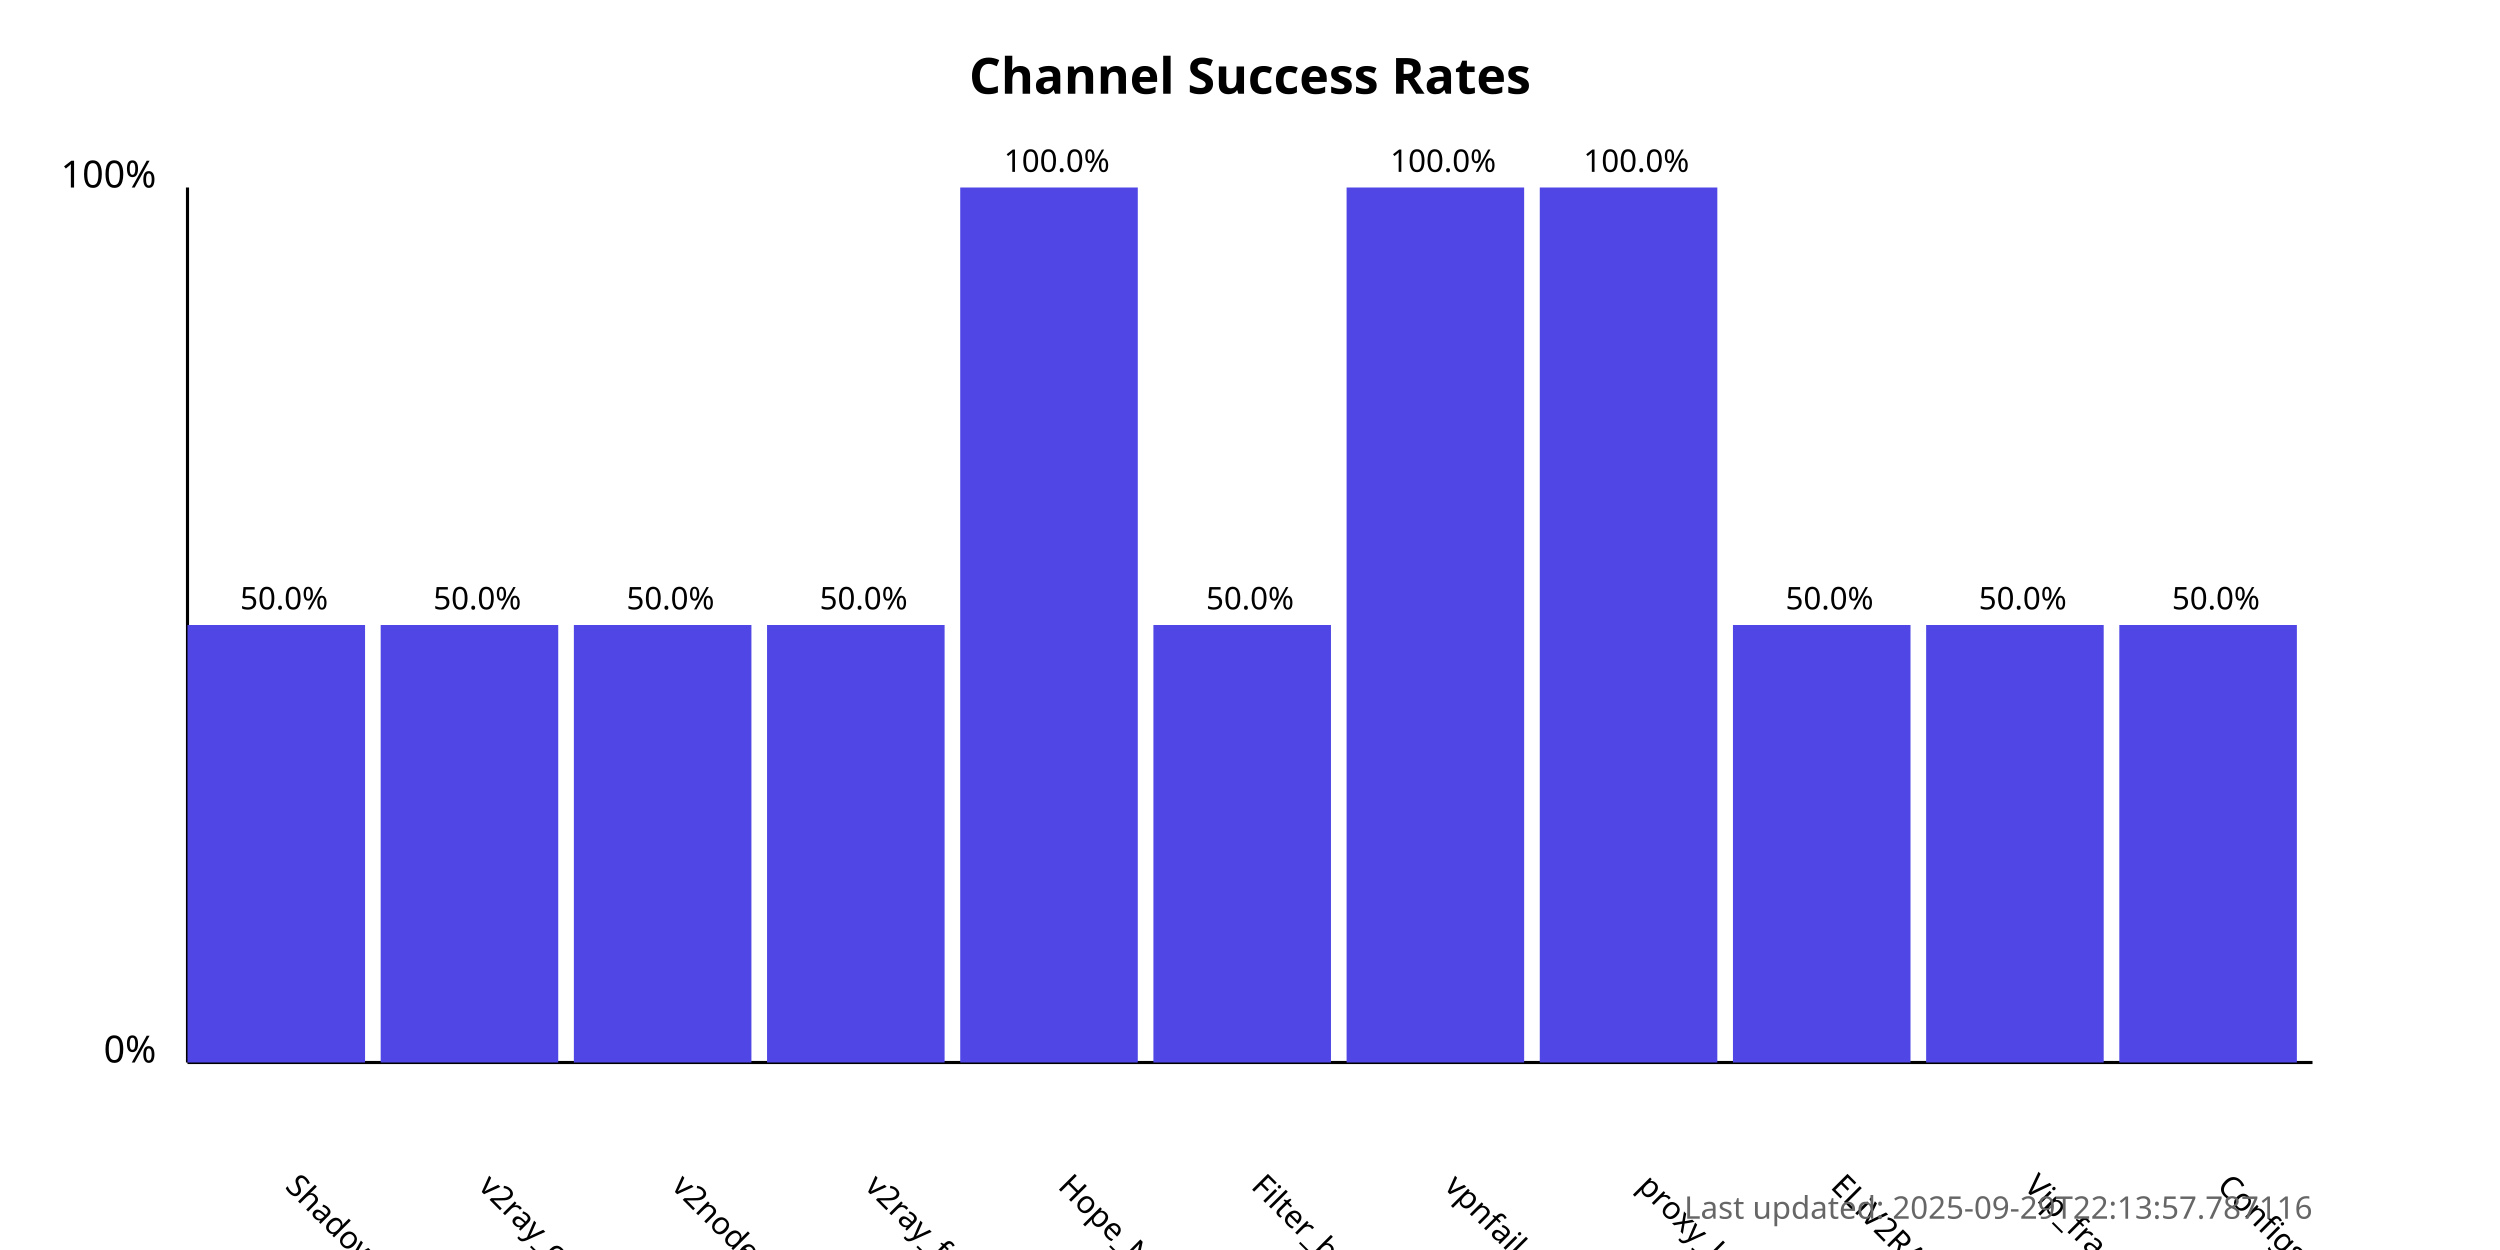
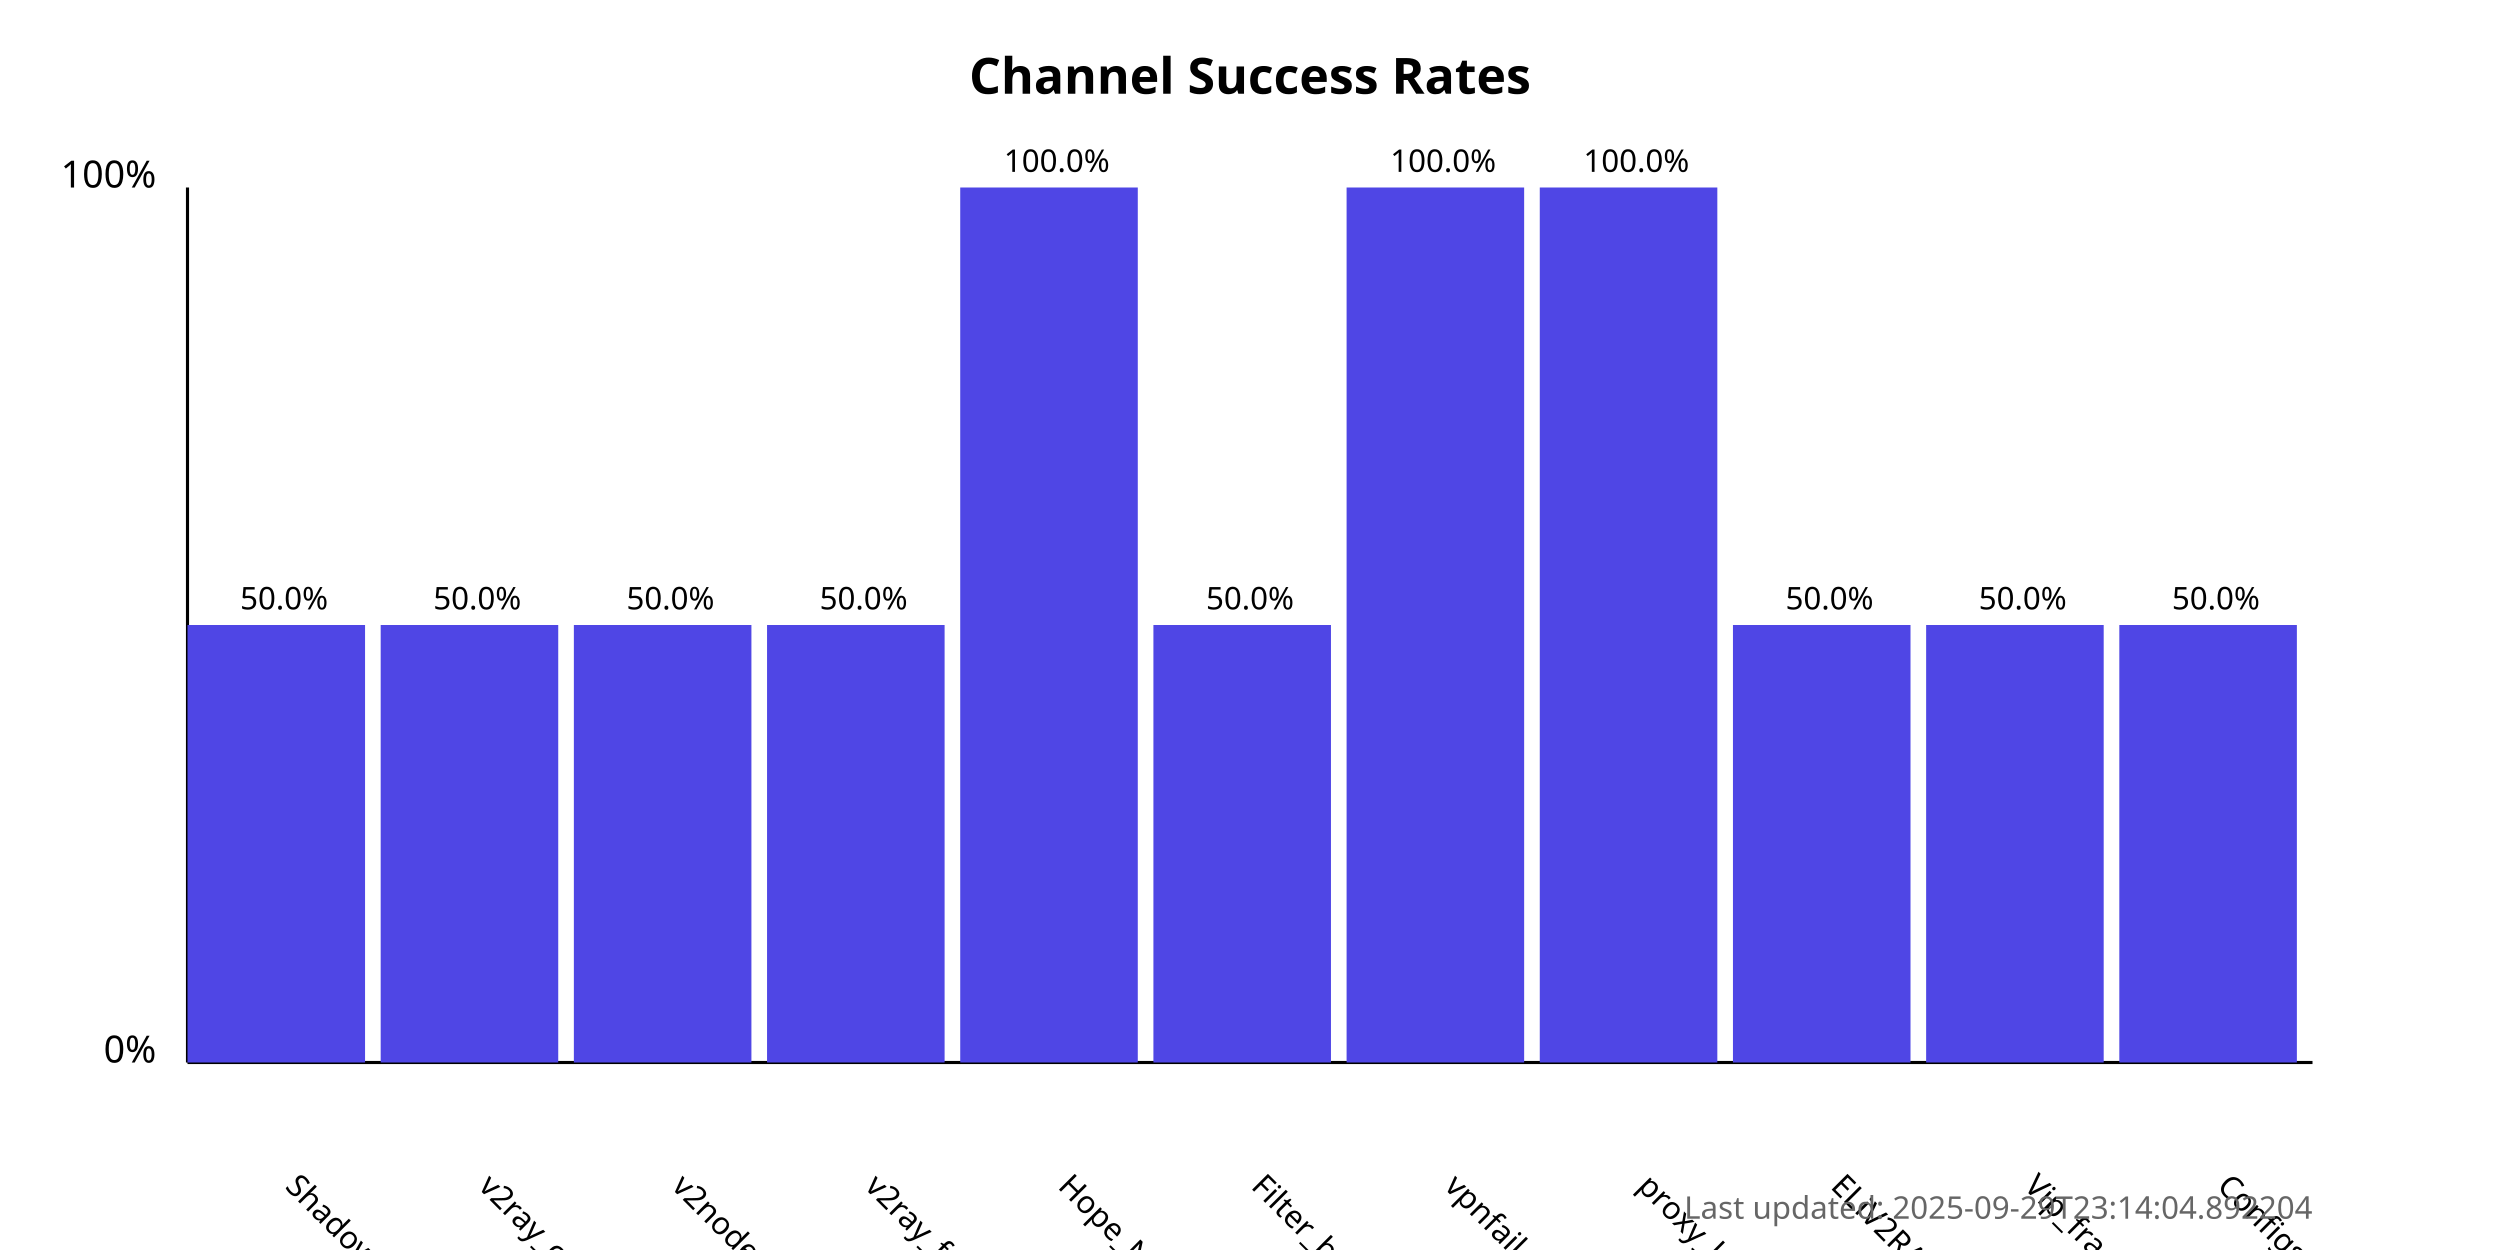
<svg xmlns="http://www.w3.org/2000/svg" width="800" height="400">
  <style>
            .chart-title { font: bold 16px sans-serif; }
            .axis-label { font: 12px sans-serif; }
            .tick-label { font: 10px sans-serif; }
            .bar { fill: #4f46e5; }
            .bar:hover { fill: #6366f1; }
            .timestamp { font: 10px sans-serif; fill: #666; }
        </style>
  <text x="400.0" y="30" text-anchor="middle" class="chart-title">
            Channel Success Rates
        </text>
  <line x1="60" y1="340" x2="60" y2="60" stroke="black" stroke-width="1" />
  <line x1="60" y1="340" x2="740" y2="340" stroke="black" stroke-width="1" />
  <text x="50" y="340" text-anchor="end" class="axis-label">0%</text>
  <text x="50" y="60" text-anchor="end" class="axis-label">100%</text>
  <g>
    <rect x="60" y="200.0" width="56.818" height="140.0" class="bar" />
    <text x="90.909" y="380" transform="rotate(45, 90.90909, 380)" text-anchor="start" class="tick-label">
                ShadowProxy66
            </text>
    <text x="90.909" y="195.0" text-anchor="middle" class="tick-label">
                50.0%
            </text>
  </g>
  <g>
    <rect x="121.818" y="200.0" width="56.818" height="140.0" class="bar" />
    <text x="152.727" y="380" transform="rotate(45, 152.7273, 380)" text-anchor="start" class="tick-label">
                v2ray_configs_pool
            </text>
    <text x="152.727" y="195.0" text-anchor="middle" class="tick-label">
                50.0%
            </text>
  </g>
  <g>
    <rect x="183.636" y="200.0" width="56.818" height="140.0" class="bar" />
    <text x="214.545" y="380" transform="rotate(45, 214.5455, 380)" text-anchor="start" class="tick-label">
                v2nodes
            </text>
    <text x="214.545" y="195.0" text-anchor="middle" class="tick-label">
                50.0%
            </text>
  </g>
  <g>
    <rect x="245.455" y="200.0" width="56.818" height="140.0" class="bar" />
    <text x="276.364" y="380" transform="rotate(45, 276.3636, 380)" text-anchor="start" class="tick-label">
                v2ray_free_conf
            </text>
    <text x="276.364" y="195.0" text-anchor="middle" class="tick-label">
                50.0%
            </text>
  </g>
  <g>
    <rect x="307.273" y="60.0" width="56.818" height="280.0" class="bar" />
    <text x="338.182" y="380" transform="rotate(45, 338.1818, 380)" text-anchor="start" class="tick-label">
                Hope_Net
            </text>
    <text x="338.182" y="55.0" text-anchor="middle" class="tick-label">
                100.0%
            </text>
  </g>
  <g>
    <rect x="369.091" y="200.0" width="56.818" height="140.0" class="bar" />
    <text x="400.0" y="380" transform="rotate(45, 400.0, 380)" text-anchor="start" class="tick-label">
                Filter_breaker
            </text>
    <text x="400.0" y="195.0" text-anchor="middle" class="tick-label">
                50.0%
            </text>
  </g>
  <g>
    <rect x="430.909" y="60.0" width="56.818" height="280.0" class="bar" />
    <text x="461.818" y="380" transform="rotate(45, 461.8182, 380)" text-anchor="start" class="tick-label">
                vpnfail_vless
            </text>
    <text x="461.818" y="55.0" text-anchor="middle" class="tick-label">
                100.0%
            </text>
  </g>
  <g>
    <rect x="492.727" y="60.0" width="56.818" height="280.0" class="bar" />
    <text x="523.636" y="380" transform="rotate(45, 523.6364, 380)" text-anchor="start" class="tick-label">
                proxy_kafee
            </text>
    <text x="523.636" y="55.0" text-anchor="middle" class="tick-label">
                100.0%
            </text>
  </g>
  <g>
    <rect x="554.545" y="200.0" width="56.818" height="140.0" class="bar" />
    <text x="585.455" y="380" transform="rotate(45, 585.4545, 380)" text-anchor="start" class="tick-label">
                ELiV2RAY
            </text>
    <text x="585.455" y="195.0" text-anchor="middle" class="tick-label">
                50.0%
            </text>
  </g>
  <g>
    <rect x="616.364" y="200.0" width="56.818" height="140.0" class="bar" />
    <text x="647.273" y="380" transform="rotate(45, 647.2727, 380)" text-anchor="start" class="tick-label">
                Vip_fragment_v2ray
            </text>
    <text x="647.273" y="195.0" text-anchor="middle" class="tick-label">
                50.0%
            </text>
  </g>
  <g>
    <rect x="678.182" y="200.0" width="56.818" height="140.0" class="bar" />
    <text x="709.091" y="380" transform="rotate(45, 709.0909, 380)" text-anchor="start" class="tick-label">
                ConfigsHubPlus
            </text>
    <text x="709.091" y="195.0" text-anchor="middle" class="tick-label">
                50.0%
            </text>
  </g>
  <text x="740" y="390" text-anchor="end" class="timestamp">
-             Last updated: 2025-09-29T22:13:57.787116
+             Last updated: 2025-09-29T23:14:04.892204
        </text>
</svg>
